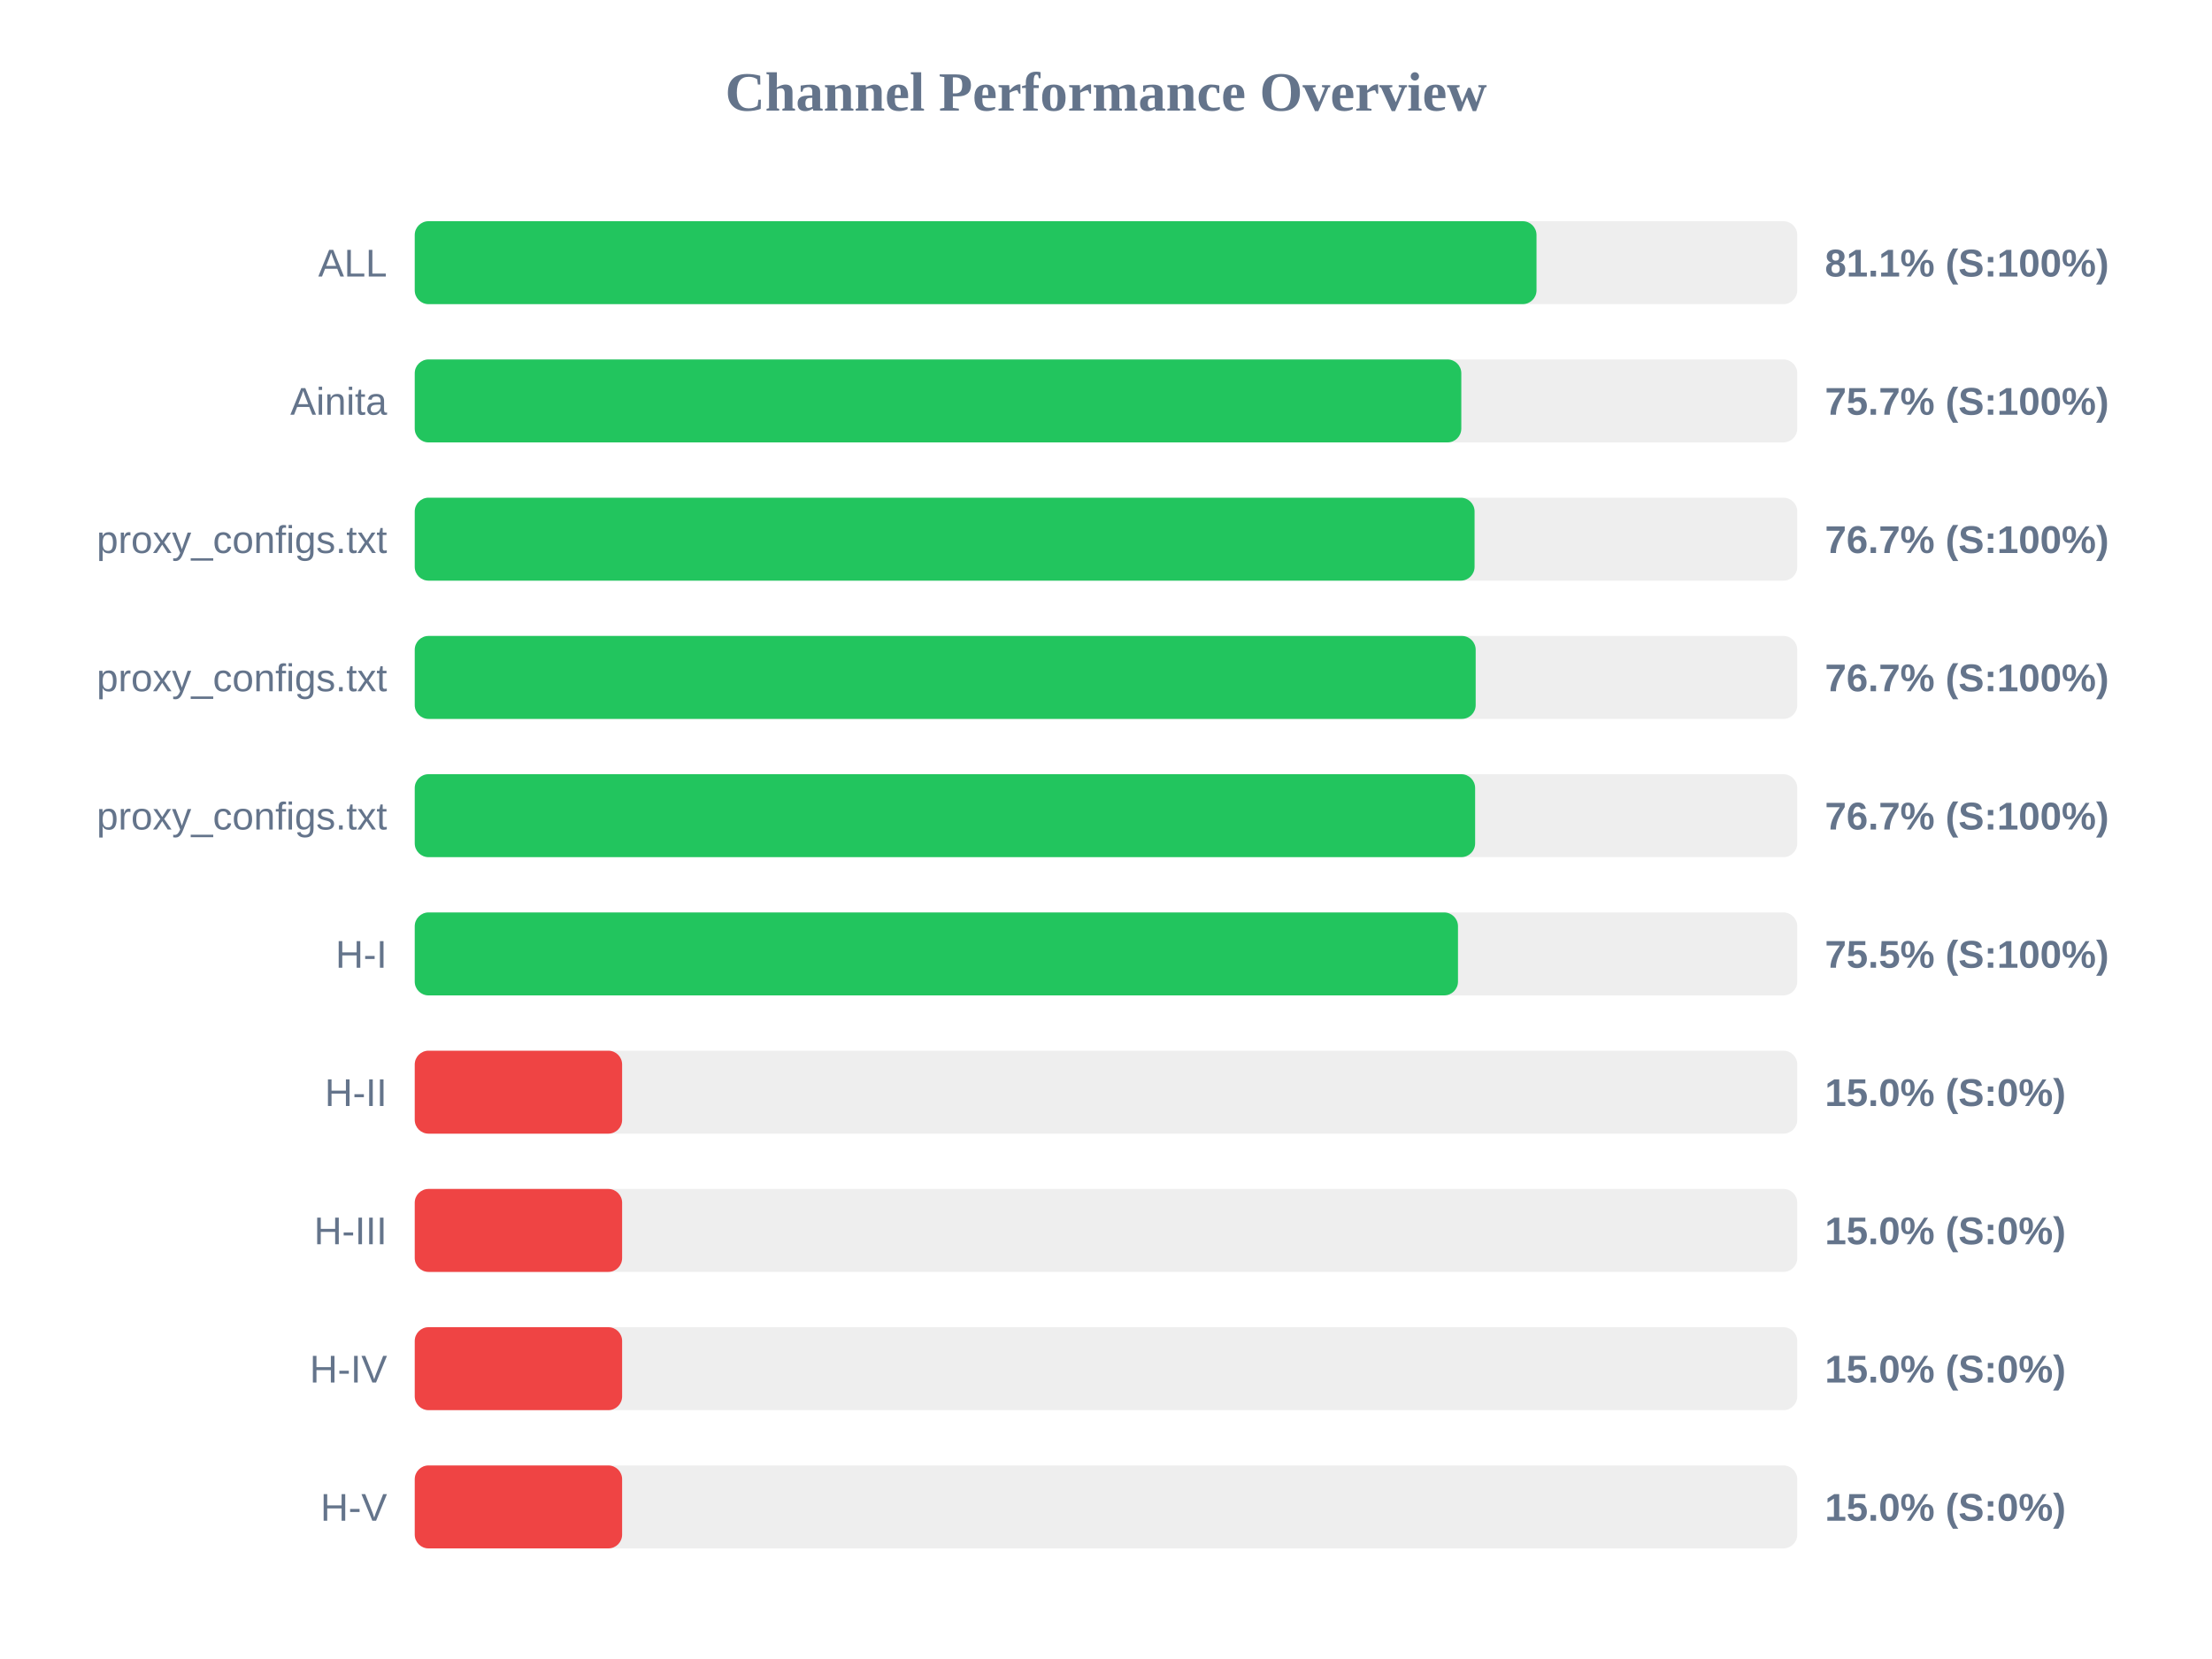
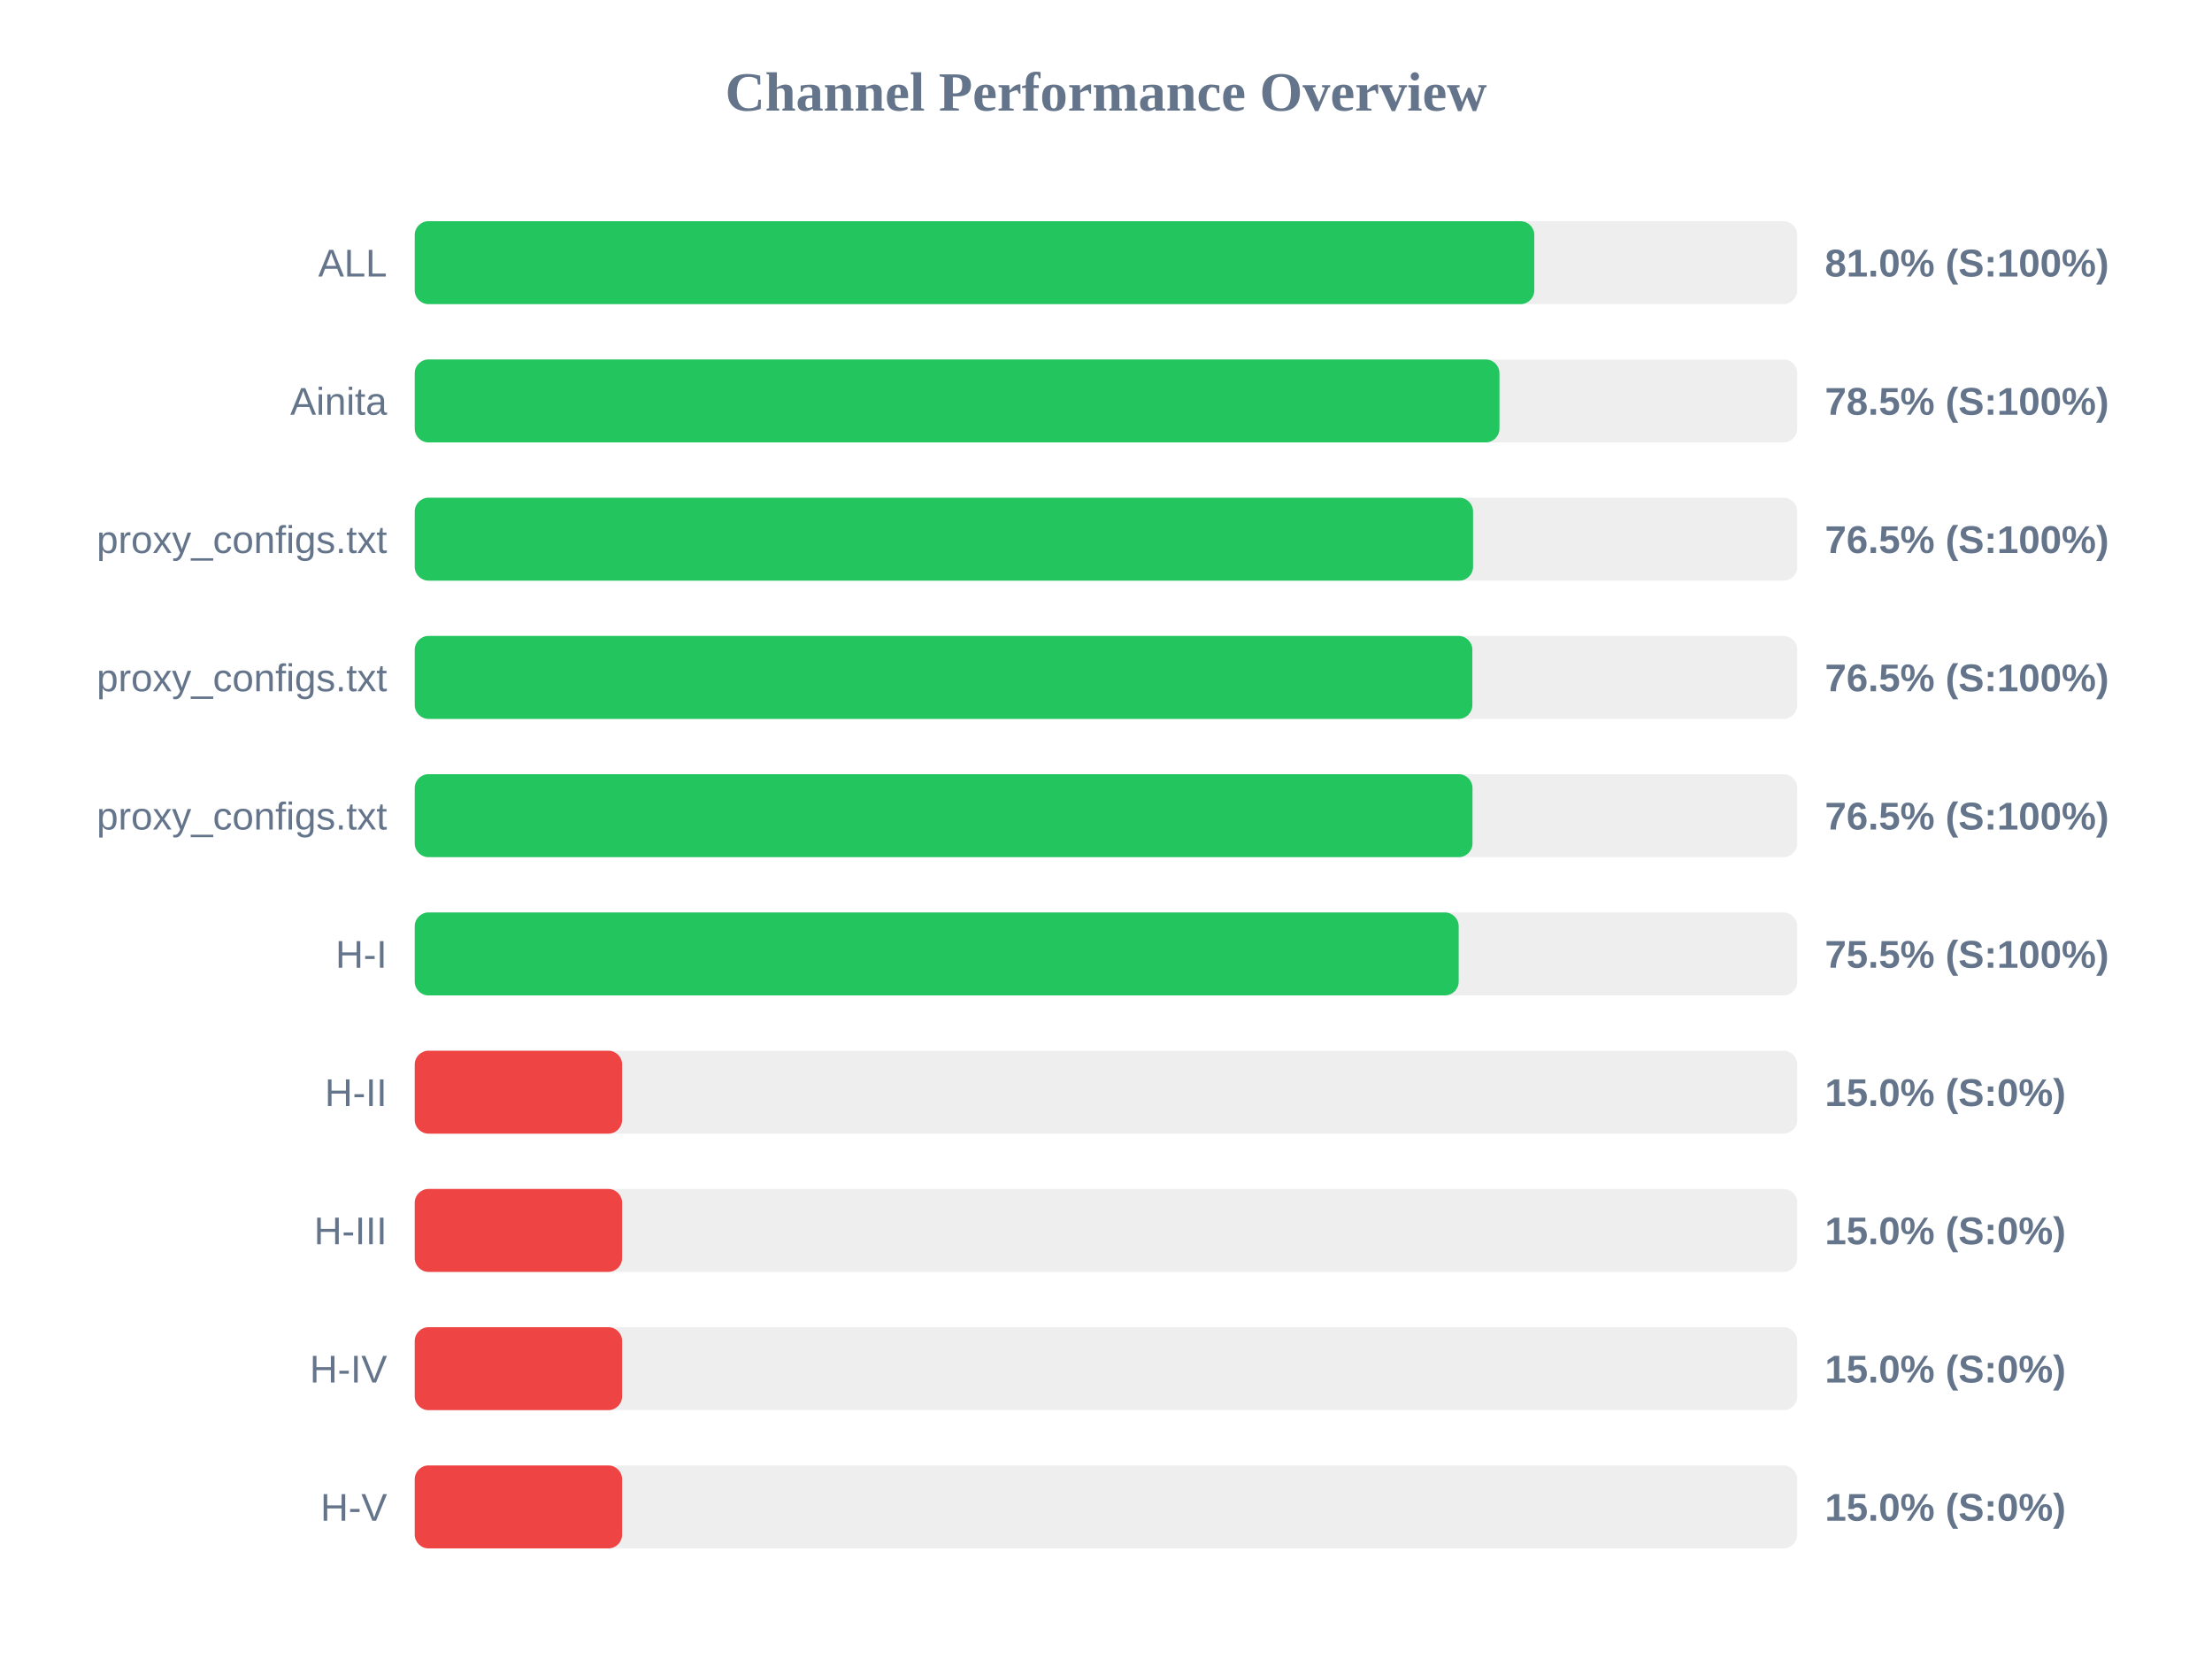
<svg xmlns="http://www.w3.org/2000/svg" width="800" height="600" version="1.1">
  <style>
        .row { font: 14px Arial; fill: #64748b; }
        .score { font: bold 14px Arial; fill: #64748b; }
    </style>
  <text x="400" y="40" text-anchor="middle" font-size="20px" font-weight="bold" fill="#64748b">Channel Performance Overview</text>
  <rect x="150" y="80" width="500" height="30" fill="#eee" rx="5" />
-   <rect x="150" y="80" width="405.7" height="30" fill="#22c55e" rx="5" />
+   <rect x="150" y="80" width="404.9" height="30" fill="#22c55e" rx="5" />
  <text x="140" y="100" text-anchor="end" class="row">ALL</text>
-   <text x="660" y="100" text-anchor="start" class="score">81.1% (S:100%)</text>
+   <text x="660" y="100" text-anchor="start" class="score">81.0% (S:100%)</text>
  <rect x="150" y="130" width="500" height="30" fill="#eee" rx="5" />
-   <rect x="150" y="130" width="378.5" height="30" fill="#22c55e" rx="5" />
+   <rect x="150" y="130" width="392.3" height="30" fill="#22c55e" rx="5" />
  <text x="140" y="150" text-anchor="end" class="row">Ainita</text>
-   <text x="660" y="150" text-anchor="start" class="score">75.7% (S:100%)</text>
+   <text x="660" y="150" text-anchor="start" class="score">78.5% (S:100%)</text>
  <rect x="150" y="180" width="500" height="30" fill="#eee" rx="5" />
-   <rect x="150" y="180" width="383.3" height="30" fill="#22c55e" rx="5" />
+   <rect x="150" y="180" width="382.75" height="30" fill="#22c55e" rx="5" />
  <text x="140" y="200" text-anchor="end" class="row">proxy_configs.txt</text>
-   <text x="660" y="200" text-anchor="start" class="score">76.7% (S:100%)</text>
+   <text x="660" y="200" text-anchor="start" class="score">76.5% (S:100%)</text>
  <rect x="150" y="230" width="500" height="30" fill="#eee" rx="5" />
-   <rect x="150" y="230" width="383.7" height="30" fill="#22c55e" rx="5" />
+   <rect x="150" y="230" width="382.5" height="30" fill="#22c55e" rx="5" />
  <text x="140" y="250" text-anchor="end" class="row">proxy_configs.txt</text>
-   <text x="660" y="250" text-anchor="start" class="score">76.7% (S:100%)</text>
+   <text x="660" y="250" text-anchor="start" class="score">76.5% (S:100%)</text>
  <rect x="150" y="280" width="500" height="30" fill="#eee" rx="5" />
-   <rect x="150" y="280" width="383.5" height="30" fill="#22c55e" rx="5" />
+   <rect x="150" y="280" width="382.55" height="30" fill="#22c55e" rx="5" />
  <text x="140" y="300" text-anchor="end" class="row">proxy_configs.txt</text>
-   <text x="660" y="300" text-anchor="start" class="score">76.7% (S:100%)</text>
+   <text x="660" y="300" text-anchor="start" class="score">76.5% (S:100%)</text>
  <rect x="150" y="330" width="500" height="30" fill="#eee" rx="5" />
-   <rect x="150" y="330" width="377.3" height="30" fill="#22c55e" rx="5" />
+   <rect x="150" y="330" width="377.55" height="30" fill="#22c55e" rx="5" />
  <text x="140" y="350" text-anchor="end" class="row">H-I</text>
  <text x="660" y="350" text-anchor="start" class="score">75.5% (S:100%)</text>
  <rect x="150" y="380" width="500" height="30" fill="#eee" rx="5" />
  <rect x="150" y="380" width="75.0" height="30" fill="#ef4444" rx="5" />
  <text x="140" y="400" text-anchor="end" class="row">H-II</text>
  <text x="660" y="400" text-anchor="start" class="score">15.0% (S:0%)</text>
  <rect x="150" y="430" width="500" height="30" fill="#eee" rx="5" />
  <rect x="150" y="430" width="75.0" height="30" fill="#ef4444" rx="5" />
  <text x="140" y="450" text-anchor="end" class="row">H-III</text>
  <text x="660" y="450" text-anchor="start" class="score">15.0% (S:0%)</text>
  <rect x="150" y="480" width="500" height="30" fill="#eee" rx="5" />
  <rect x="150" y="480" width="75.0" height="30" fill="#ef4444" rx="5" />
  <text x="140" y="500" text-anchor="end" class="row">H-IV</text>
  <text x="660" y="500" text-anchor="start" class="score">15.0% (S:0%)</text>
  <rect x="150" y="530" width="500" height="30" fill="#eee" rx="5" />
  <rect x="150" y="530" width="75.0" height="30" fill="#ef4444" rx="5" />
  <text x="140" y="550" text-anchor="end" class="row">H-V</text>
  <text x="660" y="550" text-anchor="start" class="score">15.0% (S:0%)</text>
</svg>
